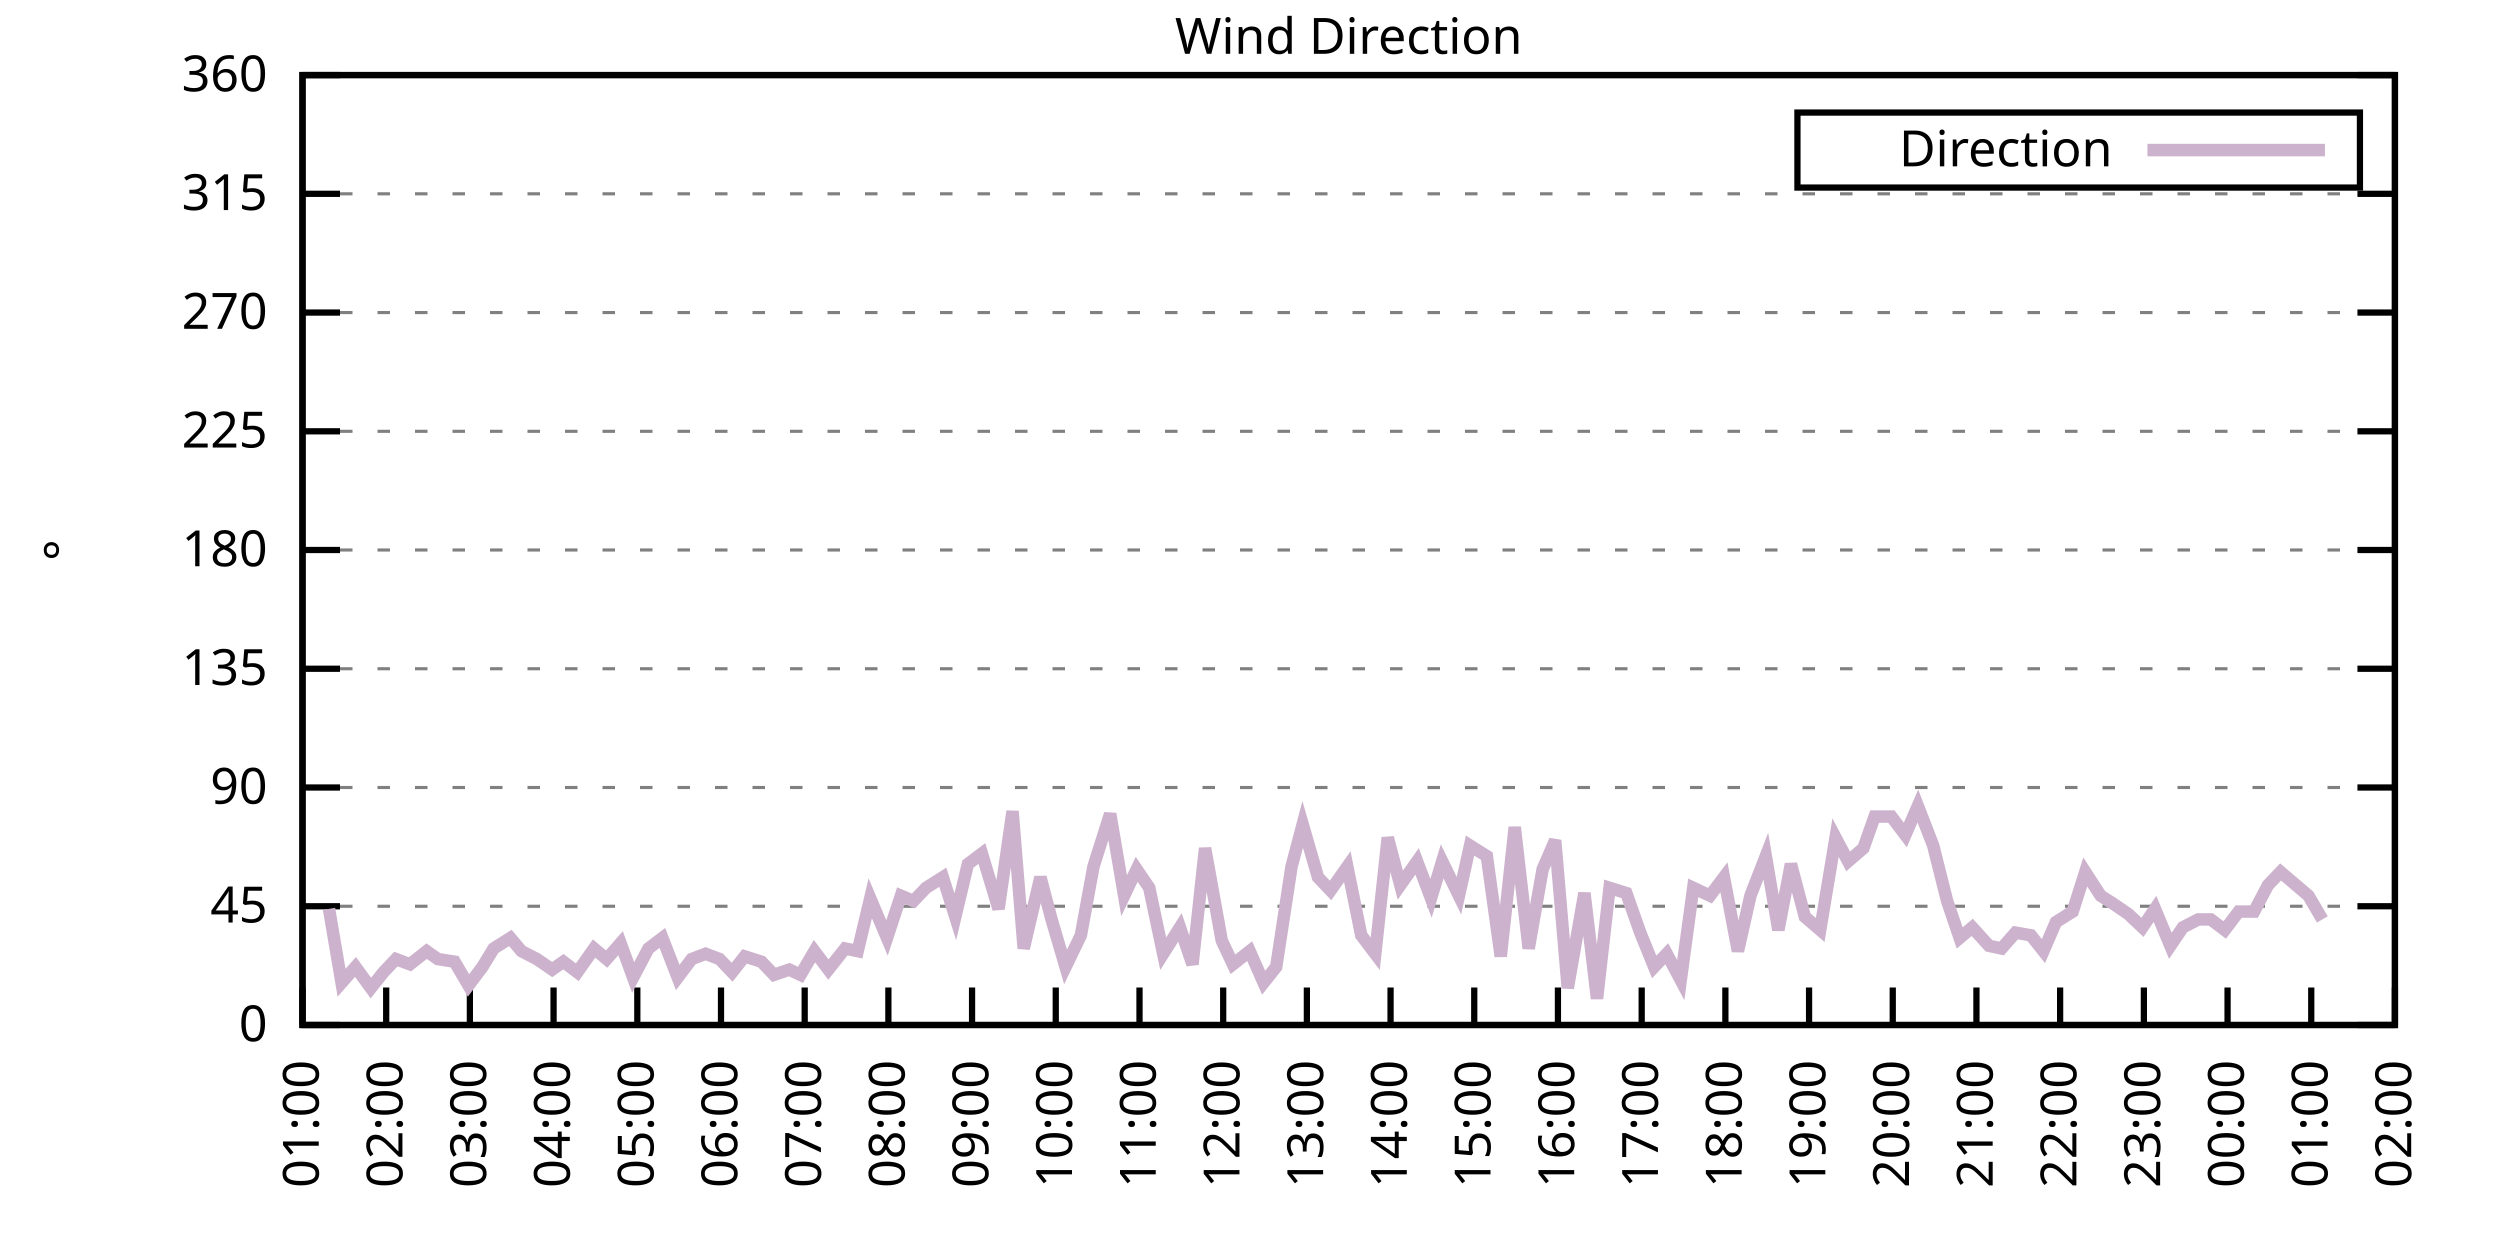
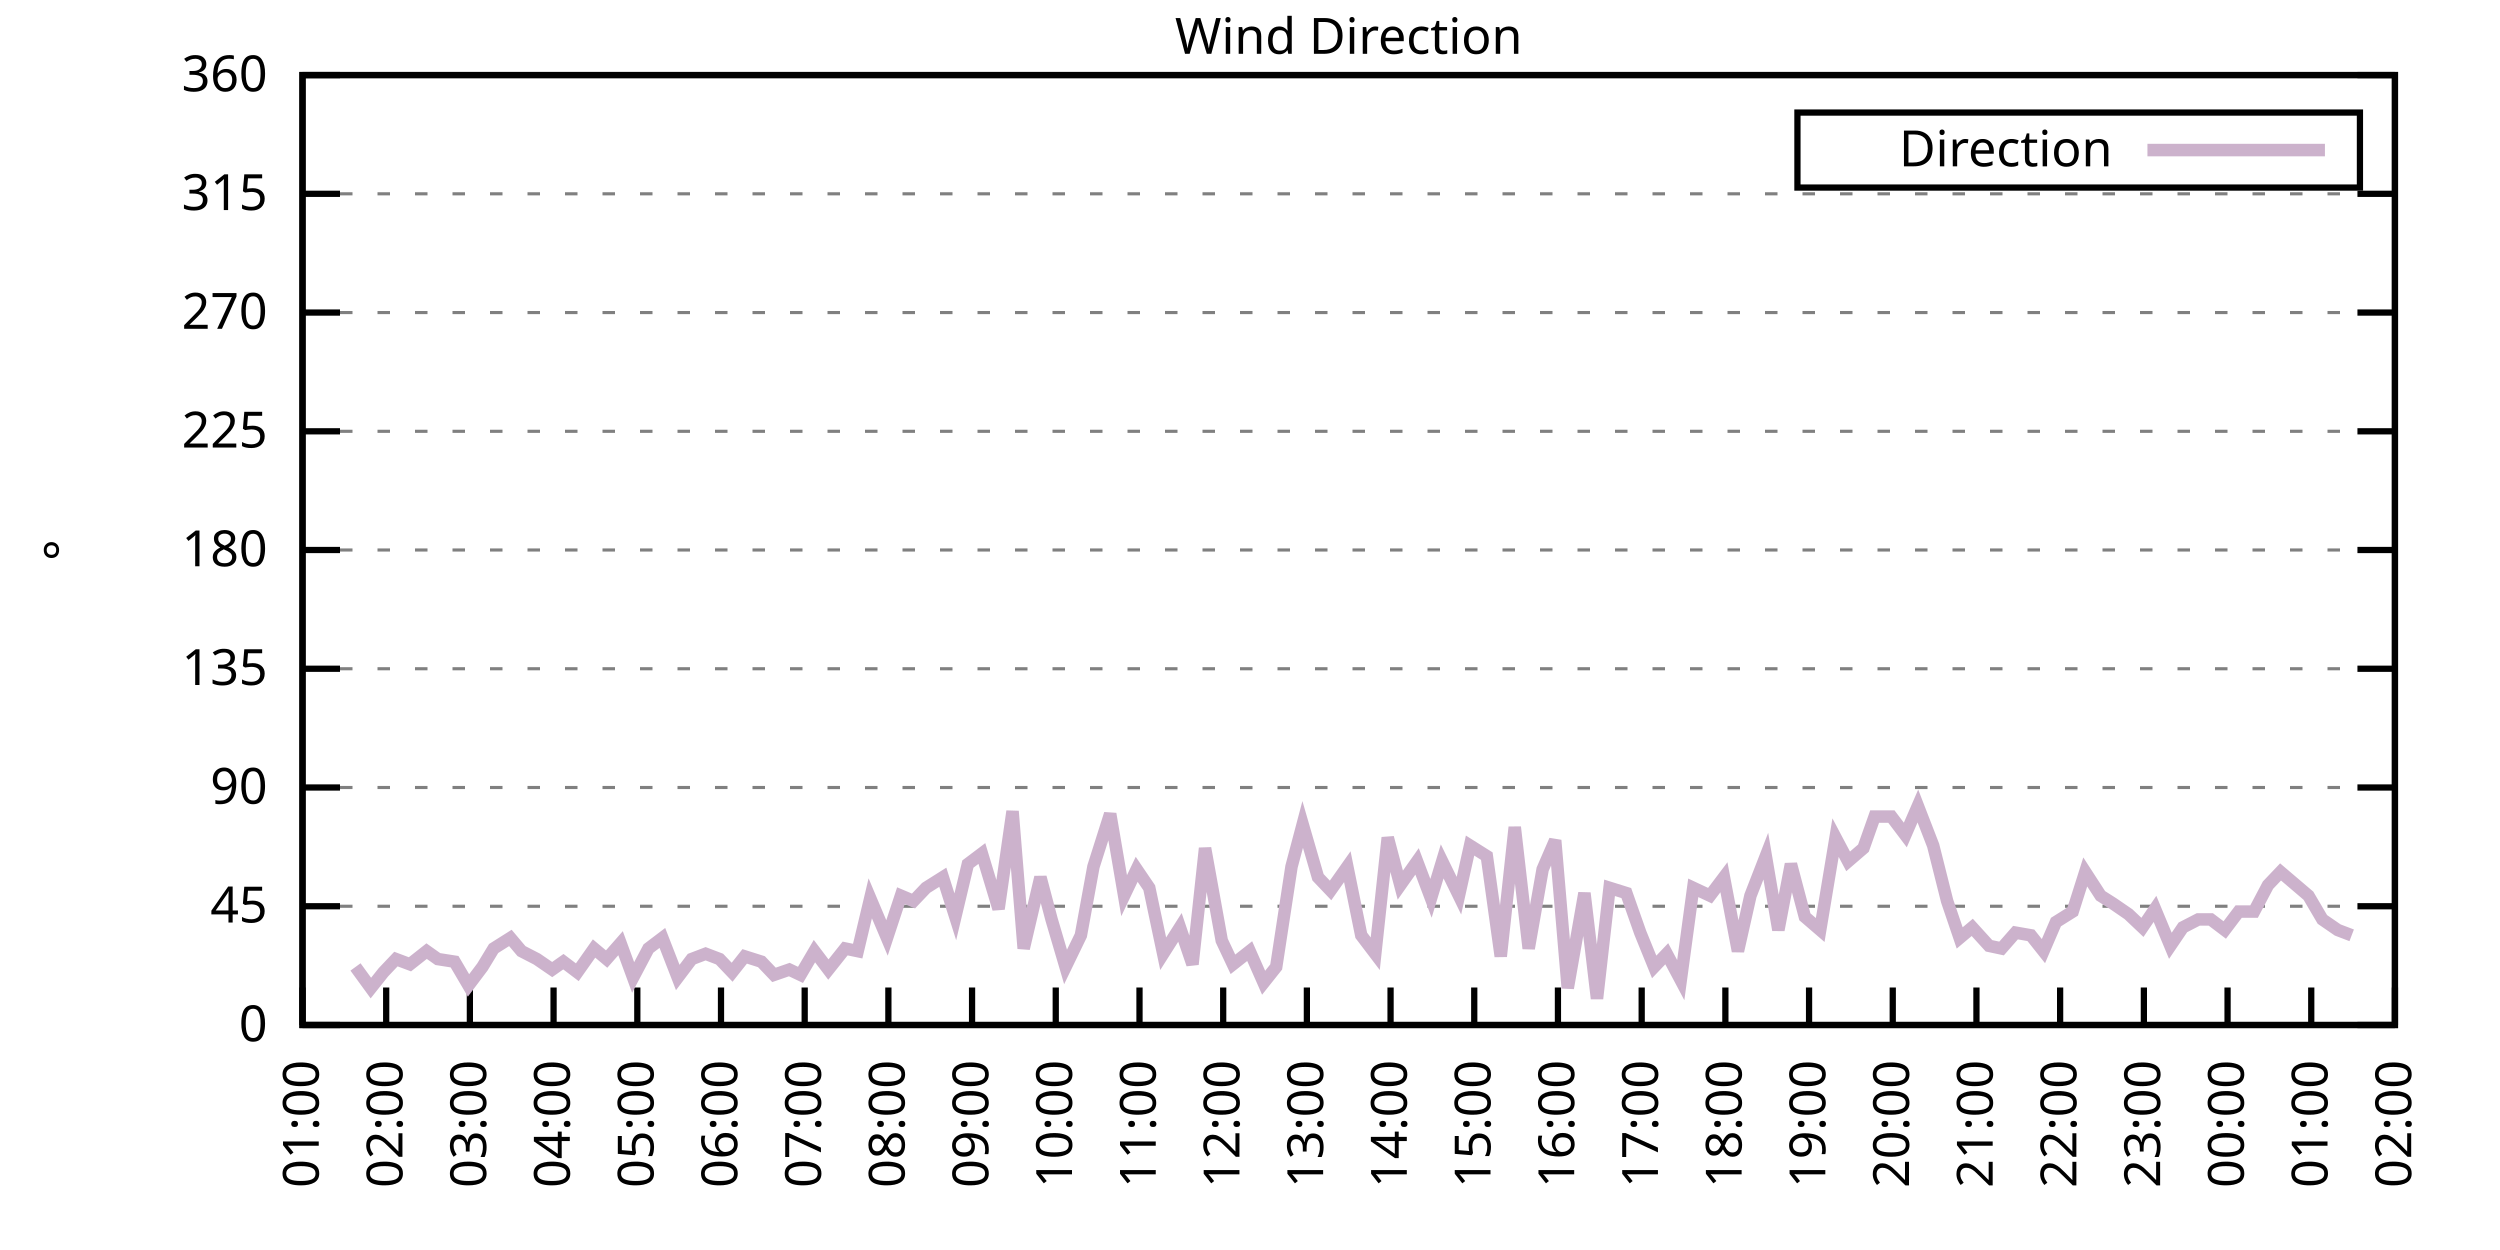
<svg xmlns="http://www.w3.org/2000/svg" xmlns:xlink="http://www.w3.org/1999/xlink" width="400" height="200" viewBox="0 0 400 200">
  <g id="gnuplot_canvas">
    <rect x="0" y="0" width="400" height="200" fill="none" />
    <defs>
      <circle id="gpDot" r="0.5" stroke-width="0.5" stroke="currentColor" />
      <path id="gpPt0" stroke-width="0.333" stroke="currentColor" d="M-1,0 h2 M0,-1 v2" />
      <path id="gpPt1" stroke-width="0.333" stroke="currentColor" d="M-1,-1 L1,1 M1,-1 L-1,1" />
      <path id="gpPt2" stroke-width="0.333" stroke="currentColor" d="M-1,0 L1,0 M0,-1 L0,1 M-1,-1 L1,1 M-1,1 L1,-1" />
      <rect id="gpPt3" stroke-width="0.333" stroke="currentColor" x="-1" y="-1" width="2" height="2" />
      <rect id="gpPt4" stroke-width="0.333" stroke="currentColor" fill="currentColor" x="-1" y="-1" width="2" height="2" />
      <circle id="gpPt5" stroke-width="0.333" stroke="currentColor" cx="0" cy="0" r="1" />
      <use xlink:href="#gpPt5" id="gpPt6" fill="currentColor" stroke="none" />
      <path id="gpPt7" stroke-width="0.333" stroke="currentColor" d="M0,-1.33 L-1.33,0.67 L1.33,0.67 z" />
      <use xlink:href="#gpPt7" id="gpPt8" fill="currentColor" stroke="none" />
      <use xlink:href="#gpPt7" id="gpPt9" stroke="currentColor" transform="rotate(180)" />
      <use xlink:href="#gpPt9" id="gpPt10" fill="currentColor" stroke="none" />
      <use xlink:href="#gpPt3" id="gpPt11" stroke="currentColor" transform="rotate(45)" />
      <use xlink:href="#gpPt11" id="gpPt12" fill="currentColor" stroke="none" />
      <path id="gpPt13" stroke-width="0.333" stroke="currentColor" d="M0,1.330 L1.265,0.411 L0.782,-1.067 L-0.782,-1.076 L-1.265,0.411 z" />
      <use xlink:href="#gpPt13" id="gpPt14" fill="currentColor" stroke="none" />
      <filter id="textbox" filterUnits="objectBoundingBox" x="0" y="0" height="1" width="1">
        <feFlood flood-color="white" flood-opacity="1" result="bgnd" />
        <feComposite in="SourceGraphic" in2="bgnd" operator="atop" />
      </filter>
      <filter id="greybox" filterUnits="objectBoundingBox" x="0" y="0" height="1" width="1">
        <feFlood flood-color="lightgrey" flood-opacity="1" result="grey" />
        <feComposite in="SourceGraphic" in2="grey" operator="atop" />
      </filter>
    </defs>
    <g fill="none" color="white" stroke="currentColor" stroke-width="1.00" stroke-linecap="butt" stroke-linejoin="miter">
</g>
    <g fill="none" color="black" stroke="currentColor" stroke-width="1.00" stroke-linecap="butt" stroke-linejoin="miter">
      <g stroke="none" shape-rendering="crispEdges">
        <polygon fill="rgb(255, 255, 255)" points="48.40,164.00 383.18,164.00 383.18,12.02 48.40,12.02 " />
      </g>
    </g>
    <g fill="none" color="black" stroke="currentColor" stroke-width="1.00" stroke-linecap="butt" stroke-linejoin="miter">
</g>
    <g fill="none" color="black" stroke="black" stroke-width="0.50" stroke-linecap="butt" stroke-linejoin="miter">
</g>
    <g fill="none" color="gray" stroke="currentColor" stroke-width="0.50" stroke-linecap="butt" stroke-linejoin="miter">
      <path stroke="gray" stroke-dasharray="2,4" class="gridline" d="M48.40,164.00 L383.19,164.00  " />
    </g>
    <g fill="none" color="gray" stroke="gray" stroke-width="1.00" stroke-linecap="butt" stroke-linejoin="miter">
</g>
    <g fill="none" color="black" stroke="currentColor" stroke-width="1.00" stroke-linecap="butt" stroke-linejoin="miter">
      <path stroke="black" d="M48.40,164.00 L54.40,164.00 M383.19,164.00 L377.19,164.00  " />
      <g transform="translate(42.80,166.60)" stroke="none" fill="black" font-family="Sans" font-size="8.00" text-anchor="end">
        <text>
          <tspan font-family="Sans"> 0</tspan>
        </text>
      </g>
    </g>
    <g fill="none" color="black" stroke="currentColor" stroke-width="1.00" stroke-linecap="butt" stroke-linejoin="miter">
</g>
    <g fill="none" color="black" stroke="black" stroke-width="0.50" stroke-linecap="butt" stroke-linejoin="miter">
</g>
    <g fill="none" color="gray" stroke="currentColor" stroke-width="0.50" stroke-linecap="butt" stroke-linejoin="miter">
      <path stroke="gray" stroke-dasharray="2,4" class="gridline" d="M48.40,145.00 L383.19,145.00  " />
    </g>
    <g fill="none" color="gray" stroke="gray" stroke-width="1.00" stroke-linecap="butt" stroke-linejoin="miter">
</g>
    <g fill="none" color="black" stroke="currentColor" stroke-width="1.00" stroke-linecap="butt" stroke-linejoin="miter">
      <path stroke="black" d="M48.40,145.00 L54.40,145.00 M383.19,145.00 L377.19,145.00  " />
      <g transform="translate(42.80,147.60)" stroke="none" fill="black" font-family="Sans" font-size="8.00" text-anchor="end">
        <text>
          <tspan font-family="Sans"> 45</tspan>
        </text>
      </g>
    </g>
    <g fill="none" color="black" stroke="currentColor" stroke-width="1.00" stroke-linecap="butt" stroke-linejoin="miter">
</g>
    <g fill="none" color="black" stroke="black" stroke-width="0.50" stroke-linecap="butt" stroke-linejoin="miter">
</g>
    <g fill="none" color="gray" stroke="currentColor" stroke-width="0.50" stroke-linecap="butt" stroke-linejoin="miter">
      <path stroke="gray" stroke-dasharray="2,4" class="gridline" d="M48.40,126.00 L383.19,126.00  " />
    </g>
    <g fill="none" color="gray" stroke="gray" stroke-width="1.00" stroke-linecap="butt" stroke-linejoin="miter">
</g>
    <g fill="none" color="black" stroke="currentColor" stroke-width="1.00" stroke-linecap="butt" stroke-linejoin="miter">
      <path stroke="black" d="M48.40,126.00 L54.40,126.00 M383.19,126.00 L377.19,126.00  " />
      <g transform="translate(42.80,128.60)" stroke="none" fill="black" font-family="Sans" font-size="8.00" text-anchor="end">
        <text>
          <tspan font-family="Sans"> 90</tspan>
        </text>
      </g>
    </g>
    <g fill="none" color="black" stroke="currentColor" stroke-width="1.00" stroke-linecap="butt" stroke-linejoin="miter">
</g>
    <g fill="none" color="black" stroke="black" stroke-width="0.50" stroke-linecap="butt" stroke-linejoin="miter">
</g>
    <g fill="none" color="gray" stroke="currentColor" stroke-width="0.50" stroke-linecap="butt" stroke-linejoin="miter">
      <path stroke="gray" stroke-dasharray="2,4" class="gridline" d="M48.40,107.00 L383.19,107.00  " />
    </g>
    <g fill="none" color="gray" stroke="gray" stroke-width="1.00" stroke-linecap="butt" stroke-linejoin="miter">
</g>
    <g fill="none" color="black" stroke="currentColor" stroke-width="1.00" stroke-linecap="butt" stroke-linejoin="miter">
      <path stroke="black" d="M48.40,107.00 L54.40,107.00 M383.19,107.00 L377.19,107.00  " />
      <g transform="translate(42.80,109.60)" stroke="none" fill="black" font-family="Sans" font-size="8.00" text-anchor="end">
        <text>
          <tspan font-family="Sans"> 135</tspan>
        </text>
      </g>
    </g>
    <g fill="none" color="black" stroke="currentColor" stroke-width="1.00" stroke-linecap="butt" stroke-linejoin="miter">
</g>
    <g fill="none" color="black" stroke="black" stroke-width="0.50" stroke-linecap="butt" stroke-linejoin="miter">
</g>
    <g fill="none" color="gray" stroke="currentColor" stroke-width="0.50" stroke-linecap="butt" stroke-linejoin="miter">
      <path stroke="gray" stroke-dasharray="2,4" class="gridline" d="M48.40,88.00 L383.19,88.00  " />
    </g>
    <g fill="none" color="gray" stroke="gray" stroke-width="1.00" stroke-linecap="butt" stroke-linejoin="miter">
</g>
    <g fill="none" color="black" stroke="currentColor" stroke-width="1.00" stroke-linecap="butt" stroke-linejoin="miter">
      <path stroke="black" d="M48.40,88.00 L54.40,88.00 M383.19,88.00 L377.19,88.00  " />
      <g transform="translate(42.80,90.60)" stroke="none" fill="black" font-family="Sans" font-size="8.00" text-anchor="end">
        <text>
          <tspan font-family="Sans"> 180</tspan>
        </text>
      </g>
    </g>
    <g fill="none" color="black" stroke="currentColor" stroke-width="1.00" stroke-linecap="butt" stroke-linejoin="miter">
</g>
    <g fill="none" color="black" stroke="black" stroke-width="0.50" stroke-linecap="butt" stroke-linejoin="miter">
</g>
    <g fill="none" color="gray" stroke="currentColor" stroke-width="0.50" stroke-linecap="butt" stroke-linejoin="miter">
      <path stroke="gray" stroke-dasharray="2,4" class="gridline" d="M48.40,69.01 L383.19,69.01  " />
    </g>
    <g fill="none" color="gray" stroke="gray" stroke-width="1.00" stroke-linecap="butt" stroke-linejoin="miter">
</g>
    <g fill="none" color="black" stroke="currentColor" stroke-width="1.00" stroke-linecap="butt" stroke-linejoin="miter">
      <path stroke="black" d="M48.40,69.01 L54.40,69.01 M383.19,69.01 L377.19,69.01  " />
      <g transform="translate(42.80,71.61)" stroke="none" fill="black" font-family="Sans" font-size="8.00" text-anchor="end">
        <text>
          <tspan font-family="Sans"> 225</tspan>
        </text>
      </g>
    </g>
    <g fill="none" color="black" stroke="currentColor" stroke-width="1.00" stroke-linecap="butt" stroke-linejoin="miter">
</g>
    <g fill="none" color="black" stroke="black" stroke-width="0.50" stroke-linecap="butt" stroke-linejoin="miter">
</g>
    <g fill="none" color="gray" stroke="currentColor" stroke-width="0.50" stroke-linecap="butt" stroke-linejoin="miter">
      <path stroke="gray" stroke-dasharray="2,4" class="gridline" d="M48.40,50.01 L383.19,50.01  " />
    </g>
    <g fill="none" color="gray" stroke="gray" stroke-width="1.00" stroke-linecap="butt" stroke-linejoin="miter">
</g>
    <g fill="none" color="black" stroke="currentColor" stroke-width="1.00" stroke-linecap="butt" stroke-linejoin="miter">
      <path stroke="black" d="M48.40,50.01 L54.40,50.01 M383.19,50.01 L377.19,50.01  " />
      <g transform="translate(42.80,52.61)" stroke="none" fill="black" font-family="Sans" font-size="8.00" text-anchor="end">
        <text>
          <tspan font-family="Sans"> 270</tspan>
        </text>
      </g>
    </g>
    <g fill="none" color="black" stroke="currentColor" stroke-width="1.00" stroke-linecap="butt" stroke-linejoin="miter">
</g>
    <g fill="none" color="black" stroke="black" stroke-width="0.50" stroke-linecap="butt" stroke-linejoin="miter">
</g>
    <g fill="none" color="gray" stroke="currentColor" stroke-width="0.50" stroke-linecap="butt" stroke-linejoin="miter">
      <path stroke="gray" stroke-dasharray="2,4" class="gridline" d="M48.40,31.01 L383.19,31.01  " />
    </g>
    <g fill="none" color="gray" stroke="gray" stroke-width="1.00" stroke-linecap="butt" stroke-linejoin="miter">
</g>
    <g fill="none" color="black" stroke="currentColor" stroke-width="1.00" stroke-linecap="butt" stroke-linejoin="miter">
      <path stroke="black" d="M48.40,31.01 L54.40,31.01 M383.19,31.01 L377.19,31.01  " />
      <g transform="translate(42.80,33.61)" stroke="none" fill="black" font-family="Sans" font-size="8.00" text-anchor="end">
        <text>
          <tspan font-family="Sans"> 315</tspan>
        </text>
      </g>
    </g>
    <g fill="none" color="black" stroke="currentColor" stroke-width="1.00" stroke-linecap="butt" stroke-linejoin="miter">
</g>
    <g fill="none" color="black" stroke="black" stroke-width="0.50" stroke-linecap="butt" stroke-linejoin="miter">
</g>
    <g fill="none" color="gray" stroke="currentColor" stroke-width="0.50" stroke-linecap="butt" stroke-linejoin="miter">
      <path stroke="gray" stroke-dasharray="2,4" class="gridline" d="M48.40,12.01 L383.19,12.01  " />
    </g>
    <g fill="none" color="gray" stroke="gray" stroke-width="1.00" stroke-linecap="butt" stroke-linejoin="miter">
</g>
    <g fill="none" color="black" stroke="currentColor" stroke-width="1.00" stroke-linecap="butt" stroke-linejoin="miter">
      <path stroke="black" d="M48.40,12.01 L54.40,12.01 M383.19,12.01 L377.19,12.01  " />
      <g transform="translate(42.80,14.61)" stroke="none" fill="black" font-family="Sans" font-size="8.00" text-anchor="end">
        <text>
          <tspan font-family="Sans"> 360</tspan>
        </text>
      </g>
    </g>
    <g fill="none" color="black" stroke="currentColor" stroke-width="1.00" stroke-linecap="butt" stroke-linejoin="miter">
      <path stroke="black" d="M48.40,164.00 L48.40,158.00  " />
      <g transform="translate(51.00,169.60) rotate(270.00)" stroke="none" fill="black" font-family="Sans" font-size="8.00" text-anchor="end">
        <text>
          <tspan font-family="Sans">01:00</tspan>
        </text>
      </g>
    </g>
    <g fill="none" color="black" stroke="currentColor" stroke-width="1.00" stroke-linecap="butt" stroke-linejoin="miter">
      <path stroke="black" d="M61.79,164.00 L61.79,158.00  " />
      <g transform="translate(64.39,169.60) rotate(270.00)" stroke="none" fill="black" font-family="Sans" font-size="8.00" text-anchor="end">
        <text>
          <tspan font-family="Sans">02:00</tspan>
        </text>
      </g>
    </g>
    <g fill="none" color="black" stroke="currentColor" stroke-width="1.00" stroke-linecap="butt" stroke-linejoin="miter">
      <path stroke="black" d="M75.18,164.00 L75.18,158.00  " />
      <g transform="translate(77.78,169.60) rotate(270.00)" stroke="none" fill="black" font-family="Sans" font-size="8.00" text-anchor="end">
        <text>
          <tspan font-family="Sans">03:00</tspan>
        </text>
      </g>
    </g>
    <g fill="none" color="black" stroke="currentColor" stroke-width="1.00" stroke-linecap="butt" stroke-linejoin="miter">
      <path stroke="black" d="M88.57,164.00 L88.57,158.00  " />
      <g transform="translate(91.17,169.60) rotate(270.00)" stroke="none" fill="black" font-family="Sans" font-size="8.00" text-anchor="end">
        <text>
          <tspan font-family="Sans">04:00</tspan>
        </text>
      </g>
    </g>
    <g fill="none" color="black" stroke="currentColor" stroke-width="1.00" stroke-linecap="butt" stroke-linejoin="miter">
      <path stroke="black" d="M101.97,164.00 L101.97,158.00  " />
      <g transform="translate(104.57,169.60) rotate(270.00)" stroke="none" fill="black" font-family="Sans" font-size="8.00" text-anchor="end">
        <text>
          <tspan font-family="Sans">05:00</tspan>
        </text>
      </g>
    </g>
    <g fill="none" color="black" stroke="currentColor" stroke-width="1.00" stroke-linecap="butt" stroke-linejoin="miter">
      <path stroke="black" d="M115.36,164.00 L115.36,158.00  " />
      <g transform="translate(117.96,169.60) rotate(270.00)" stroke="none" fill="black" font-family="Sans" font-size="8.00" text-anchor="end">
        <text>
          <tspan font-family="Sans">06:00</tspan>
        </text>
      </g>
    </g>
    <g fill="none" color="black" stroke="currentColor" stroke-width="1.00" stroke-linecap="butt" stroke-linejoin="miter">
      <path stroke="black" d="M128.75,164.00 L128.75,158.00  " />
      <g transform="translate(131.35,169.60) rotate(270.00)" stroke="none" fill="black" font-family="Sans" font-size="8.00" text-anchor="end">
        <text>
          <tspan font-family="Sans">07:00</tspan>
        </text>
      </g>
    </g>
    <g fill="none" color="black" stroke="currentColor" stroke-width="1.00" stroke-linecap="butt" stroke-linejoin="miter">
      <path stroke="black" d="M142.14,164.00 L142.14,158.00  " />
      <g transform="translate(144.74,169.60) rotate(270.00)" stroke="none" fill="black" font-family="Sans" font-size="8.00" text-anchor="end">
        <text>
          <tspan font-family="Sans">08:00</tspan>
        </text>
      </g>
    </g>
    <g fill="none" color="black" stroke="currentColor" stroke-width="1.00" stroke-linecap="butt" stroke-linejoin="miter">
      <path stroke="black" d="M155.53,164.00 L155.53,158.00  " />
      <g transform="translate(158.13,169.60) rotate(270.00)" stroke="none" fill="black" font-family="Sans" font-size="8.00" text-anchor="end">
        <text>
          <tspan font-family="Sans">09:00</tspan>
        </text>
      </g>
    </g>
    <g fill="none" color="black" stroke="currentColor" stroke-width="1.00" stroke-linecap="butt" stroke-linejoin="miter">
      <path stroke="black" d="M168.92,164.00 L168.92,158.00  " />
      <g transform="translate(171.52,169.60) rotate(270.00)" stroke="none" fill="black" font-family="Sans" font-size="8.00" text-anchor="end">
        <text>
          <tspan font-family="Sans">10:00</tspan>
        </text>
      </g>
    </g>
    <g fill="none" color="black" stroke="currentColor" stroke-width="1.00" stroke-linecap="butt" stroke-linejoin="miter">
      <path stroke="black" d="M182.32,164.00 L182.32,158.00  " />
      <g transform="translate(184.92,169.60) rotate(270.00)" stroke="none" fill="black" font-family="Sans" font-size="8.00" text-anchor="end">
        <text>
          <tspan font-family="Sans">11:00</tspan>
        </text>
      </g>
    </g>
    <g fill="none" color="black" stroke="currentColor" stroke-width="1.00" stroke-linecap="butt" stroke-linejoin="miter">
      <path stroke="black" d="M195.71,164.00 L195.71,158.00  " />
      <g transform="translate(198.31,169.60) rotate(270.00)" stroke="none" fill="black" font-family="Sans" font-size="8.00" text-anchor="end">
        <text>
          <tspan font-family="Sans">12:00</tspan>
        </text>
      </g>
    </g>
    <g fill="none" color="black" stroke="currentColor" stroke-width="1.00" stroke-linecap="butt" stroke-linejoin="miter">
      <path stroke="black" d="M209.10,164.00 L209.10,158.00  " />
      <g transform="translate(211.70,169.60) rotate(270.00)" stroke="none" fill="black" font-family="Sans" font-size="8.00" text-anchor="end">
        <text>
          <tspan font-family="Sans">13:00</tspan>
        </text>
      </g>
    </g>
    <g fill="none" color="black" stroke="currentColor" stroke-width="1.00" stroke-linecap="butt" stroke-linejoin="miter">
      <path stroke="black" d="M222.49,164.00 L222.49,158.00  " />
      <g transform="translate(225.09,169.60) rotate(270.00)" stroke="none" fill="black" font-family="Sans" font-size="8.00" text-anchor="end">
        <text>
          <tspan font-family="Sans">14:00</tspan>
        </text>
      </g>
    </g>
    <g fill="none" color="black" stroke="currentColor" stroke-width="1.00" stroke-linecap="butt" stroke-linejoin="miter">
      <path stroke="black" d="M235.88,164.00 L235.88,158.00  " />
      <g transform="translate(238.48,169.60) rotate(270.00)" stroke="none" fill="black" font-family="Sans" font-size="8.00" text-anchor="end">
        <text>
          <tspan font-family="Sans">15:00</tspan>
        </text>
      </g>
    </g>
    <g fill="none" color="black" stroke="currentColor" stroke-width="1.00" stroke-linecap="butt" stroke-linejoin="miter">
      <path stroke="black" d="M249.27,164.00 L249.27,158.00  " />
      <g transform="translate(251.87,169.60) rotate(270.00)" stroke="none" fill="black" font-family="Sans" font-size="8.00" text-anchor="end">
        <text>
          <tspan font-family="Sans">16:00</tspan>
        </text>
      </g>
    </g>
    <g fill="none" color="black" stroke="currentColor" stroke-width="1.00" stroke-linecap="butt" stroke-linejoin="miter">
      <path stroke="black" d="M262.67,164.00 L262.67,158.00  " />
      <g transform="translate(265.27,169.60) rotate(270.00)" stroke="none" fill="black" font-family="Sans" font-size="8.00" text-anchor="end">
        <text>
          <tspan font-family="Sans">17:00</tspan>
        </text>
      </g>
    </g>
    <g fill="none" color="black" stroke="currentColor" stroke-width="1.00" stroke-linecap="butt" stroke-linejoin="miter">
      <path stroke="black" d="M276.06,164.00 L276.06,158.00  " />
      <g transform="translate(278.66,169.60) rotate(270.00)" stroke="none" fill="black" font-family="Sans" font-size="8.00" text-anchor="end">
        <text>
          <tspan font-family="Sans">18:00</tspan>
        </text>
      </g>
    </g>
    <g fill="none" color="black" stroke="currentColor" stroke-width="1.00" stroke-linecap="butt" stroke-linejoin="miter">
      <path stroke="black" d="M289.45,164.00 L289.45,158.00  " />
      <g transform="translate(292.05,169.60) rotate(270.00)" stroke="none" fill="black" font-family="Sans" font-size="8.00" text-anchor="end">
        <text>
          <tspan font-family="Sans">19:00</tspan>
        </text>
      </g>
    </g>
    <g fill="none" color="black" stroke="currentColor" stroke-width="1.00" stroke-linecap="butt" stroke-linejoin="miter">
      <path stroke="black" d="M302.84,164.00 L302.84,158.00  " />
      <g transform="translate(305.44,169.60) rotate(270.00)" stroke="none" fill="black" font-family="Sans" font-size="8.00" text-anchor="end">
        <text>
          <tspan font-family="Sans">20:00</tspan>
        </text>
      </g>
    </g>
    <g fill="none" color="black" stroke="currentColor" stroke-width="1.00" stroke-linecap="butt" stroke-linejoin="miter">
      <path stroke="black" d="M316.23,164.00 L316.23,158.00  " />
      <g transform="translate(318.83,169.60) rotate(270.00)" stroke="none" fill="black" font-family="Sans" font-size="8.00" text-anchor="end">
        <text>
          <tspan font-family="Sans">21:00</tspan>
        </text>
      </g>
    </g>
    <g fill="none" color="black" stroke="currentColor" stroke-width="1.00" stroke-linecap="butt" stroke-linejoin="miter">
      <path stroke="black" d="M329.62,164.00 L329.62,158.00  " />
      <g transform="translate(332.22,169.60) rotate(270.00)" stroke="none" fill="black" font-family="Sans" font-size="8.00" text-anchor="end">
        <text>
          <tspan font-family="Sans">22:00</tspan>
        </text>
      </g>
    </g>
    <g fill="none" color="black" stroke="currentColor" stroke-width="1.00" stroke-linecap="butt" stroke-linejoin="miter">
      <path stroke="black" d="M343.02,164.00 L343.02,158.00  " />
      <g transform="translate(345.62,169.60) rotate(270.00)" stroke="none" fill="black" font-family="Sans" font-size="8.00" text-anchor="end">
        <text>
          <tspan font-family="Sans">23:00</tspan>
        </text>
      </g>
    </g>
    <g fill="none" color="black" stroke="currentColor" stroke-width="1.00" stroke-linecap="butt" stroke-linejoin="miter">
      <path stroke="black" d="M356.41,164.00 L356.41,158.00  " />
      <g transform="translate(359.01,169.60) rotate(270.00)" stroke="none" fill="black" font-family="Sans" font-size="8.00" text-anchor="end">
        <text>
          <tspan font-family="Sans">00:00</tspan>
        </text>
      </g>
    </g>
    <g fill="none" color="black" stroke="currentColor" stroke-width="1.00" stroke-linecap="butt" stroke-linejoin="miter">
      <path stroke="black" d="M369.80,164.00 L369.80,158.00  " />
      <g transform="translate(372.40,169.60) rotate(270.00)" stroke="none" fill="black" font-family="Sans" font-size="8.00" text-anchor="end">
        <text>
          <tspan font-family="Sans">01:00</tspan>
        </text>
      </g>
    </g>
    <g fill="none" color="black" stroke="currentColor" stroke-width="1.00" stroke-linecap="butt" stroke-linejoin="miter">
      <path stroke="black" d="M383.19,164.00 L383.19,158.00  " />
      <g transform="translate(385.79,169.60) rotate(270.00)" stroke="none" fill="black" font-family="Sans" font-size="8.00" text-anchor="end">
        <text>
          <tspan font-family="Sans">02:00</tspan>
        </text>
      </g>
    </g>
    <g fill="none" color="black" stroke="currentColor" stroke-width="1.00" stroke-linecap="butt" stroke-linejoin="miter">
</g>
    <g fill="none" color="black" stroke="currentColor" stroke-width="1.00" stroke-linecap="butt" stroke-linejoin="miter">
      <path stroke="black" d="M48.40,12.01 L48.40,164.00 L383.19,164.00 L383.19,12.01 L48.40,12.01 Z  " />
    </g>
    <g fill="none" color="black" stroke="currentColor" stroke-width="1.00" stroke-linecap="butt" stroke-linejoin="miter">
</g>
    <g fill="none" color="black" stroke="currentColor" stroke-width="1.00" stroke-linecap="butt" stroke-linejoin="miter">
      <path stroke="black" d="M287.59,30.01 L287.59,18.01 L377.59,18.01 L377.59,30.01 L287.59,30.01 Z  " />
    </g>
    <g id="Wind_direction_plot_1">
      <g fill="none" color="white" stroke="black" stroke-width="2.00" stroke-linecap="butt" stroke-linejoin="miter">
</g>
      <g fill="none" color="black" stroke="currentColor" stroke-width="2.00" stroke-linecap="butt" stroke-linejoin="miter">
        <g transform="translate(337.99,26.61)" stroke="none" fill="black" font-family="Sans" font-size="8.00" text-anchor="end">
          <text>
            <tspan font-family="Sans">Direction</tspan>
          </text>
        </g>
      </g>
      <g fill="none" color="black" stroke="currentColor" stroke-width="2.00" stroke-linecap="butt" stroke-linejoin="miter">
-         <path stroke="rgb(204, 178, 204)" d="M343.59,24.01 L371.99,24.01 M52.64,145.42 L54.65,157.24 L56.88,154.71 L59.34,158.09 L61.35,155.56 L63.35,153.45   L65.59,154.29 L68.26,152.18 L70.05,153.45 L72.73,153.87 L74.96,157.67 L77.19,154.71 L78.98,151.76 L81.66,150.07   L83.44,152.18 L85.90,153.45 L88.35,155.13 L90.14,153.87 L92.37,155.56 L95.05,151.76 L97.06,153.45 L99.29,150.91   L101.30,156.40 L103.75,151.76 L105.98,150.07 L108.44,156.40 L110.67,153.45 L112.90,152.60 L115.13,153.45 L117.14,155.56   L119.15,153.02 L121.83,153.87 L123.84,155.98 L126.29,155.13 L128.08,155.98 L130.31,152.18 L132.54,155.13 L135.22,151.76   L137.23,152.18 L139.24,143.73 L141.92,150.07 L144.15,143.31 L146.16,144.16 L148.17,142.05 L150.85,140.36 L152.85,146.69   L154.86,138.25 L157.10,136.56 L159.77,145.42 L162.01,129.80 L163.79,151.76 L166.47,140.36 L168.25,147.11 L170.49,154.71   L172.94,149.65 L174.95,138.67 L177.63,130.22 L179.86,143.31 L181.87,139.09 L183.88,142.05 L186.11,152.60 L188.79,148.38   L190.80,154.29 L192.81,135.71 L195.48,150.49 L197.27,154.29 L199.95,152.18 L202.18,157.24 L204.19,154.71 L206.64,138.67   L208.43,131.91 L210.88,140.36 L212.89,142.47 L215.57,138.67 L217.80,149.65 L220.04,152.60 L222.04,134.02 L224.05,141.62   L226.73,137.82 L228.96,143.73 L230.75,137.82 L233.43,143.31 L235.21,135.29 L237.89,136.98 L240.12,153.02 L242.36,132.34   L244.59,151.76 L246.82,139.09 L248.83,134.45 L250.84,158.09 L253.51,142.89 L255.52,159.78 L257.53,142.05 L260.21,142.89   L262.44,149.22 L264.67,154.71 L266.68,152.60 L268.92,156.82 L270.92,142.05 L273.60,143.31 L275.83,140.36 L278.07,152.18   L280.07,143.31 L282.53,136.98 L284.54,148.80 L286.55,138.25 L288.78,146.69 L291.23,148.80 L293.69,134.02 L295.70,137.82   L298.15,135.71 L299.94,130.65 L302.62,130.65 L304.85,133.60 L306.86,128.96 L309.31,135.29 L311.54,144.16 L313.55,150.07   L315.56,148.38 L318.24,151.33 L320.25,151.76 L322.48,149.22 L324.94,149.65 L326.95,152.18 L328.95,147.53 L331.63,145.85   L333.64,139.51 L336.10,143.31 L338.10,144.58 L340.56,146.27 L342.79,148.38 L344.80,145.42 L347.26,151.33 L349.26,148.38   L351.72,147.11 L353.73,147.11 L355.96,148.80 L358.19,145.85 L360.65,145.85 L362.88,141.62 L364.89,139.51 L369.35,143.31   L371.58,147.11  " />
+         <path stroke="rgb(204, 178, 204)" d="M343.59,24.01 L371.99,24.01 M56.88,154.71 L59.34,158.09 L61.35,155.56 L63.35,153.45 L65.59,154.29 L68.26,152.18   L70.05,153.45 L72.73,153.87 L74.96,157.67 L77.19,154.71 L78.98,151.76 L81.66,150.07 L83.44,152.18 L85.90,153.45   L88.35,155.13 L90.14,153.87 L92.37,155.56 L95.05,151.76 L97.06,153.45 L99.29,150.91 L101.30,156.40 L103.75,151.76   L105.98,150.07 L108.44,156.40 L110.67,153.45 L112.90,152.60 L115.13,153.45 L117.14,155.56 L119.15,153.02 L121.83,153.87   L123.84,155.98 L126.29,155.13 L128.08,155.98 L130.31,152.18 L132.54,155.13 L135.22,151.76 L137.23,152.18 L139.24,143.73   L141.92,150.07 L144.15,143.31 L146.16,144.16 L148.17,142.05 L150.85,140.36 L152.85,146.69 L154.86,138.25 L157.10,136.56   L159.77,145.42 L162.01,129.80 L163.79,151.76 L166.47,140.36 L168.25,147.11 L170.49,154.71 L172.94,149.65 L174.95,138.67   L177.63,130.22 L179.86,143.31 L181.87,139.09 L183.88,142.05 L186.11,152.60 L188.79,148.38 L190.80,154.29 L192.81,135.71   L195.48,150.49 L197.27,154.29 L199.95,152.18 L202.18,157.24 L204.19,154.71 L206.64,138.67 L208.43,131.91 L210.88,140.36   L212.89,142.47 L215.57,138.67 L217.80,149.65 L220.04,152.60 L222.04,134.02 L224.05,141.62 L226.73,137.82 L228.96,143.73   L230.75,137.82 L233.43,143.31 L235.21,135.29 L237.89,136.98 L240.12,153.02 L242.36,132.34 L244.59,151.76 L246.82,139.09   L248.83,134.45 L250.84,158.09 L253.51,142.89 L255.52,159.78 L257.53,142.05 L260.21,142.89 L262.44,149.22 L264.67,154.71   L266.68,152.60 L268.92,156.82 L270.92,142.05 L273.60,143.31 L275.83,140.36 L278.07,152.18 L280.07,143.31 L282.53,136.98   L284.54,148.80 L286.55,138.25 L288.78,146.69 L291.23,148.80 L293.69,134.02 L295.70,137.82 L298.15,135.71 L299.94,130.65   L302.62,130.65 L304.85,133.60 L306.86,128.96 L309.31,135.29 L311.54,144.16 L313.55,150.07 L315.56,148.38 L318.24,151.33   L320.25,151.76 L322.48,149.22 L324.94,149.65 L326.95,152.18 L328.95,147.53 L331.63,145.85 L333.64,139.51 L336.10,143.31   L338.10,144.58 L340.56,146.27 L342.79,148.38 L344.80,145.42 L347.26,151.33 L349.26,148.38 L351.72,147.11 L353.73,147.11   L355.96,148.80 L358.19,145.85 L360.65,145.85 L362.88,141.62 L364.89,139.51 L369.35,143.31 L371.58,147.11 L374.04,148.80   L376.27,149.65  " />
      </g>
    </g>
    <g fill="none" color="black" stroke="currentColor" stroke-width="2.00" stroke-linecap="butt" stroke-linejoin="miter">
</g>
    <g fill="none" color="black" stroke="black" stroke-width="1.00" stroke-linecap="butt" stroke-linejoin="miter">
</g>
    <g fill="none" color="black" stroke="currentColor" stroke-width="1.00" stroke-linecap="butt" stroke-linejoin="miter">
      <path stroke="black" d="M48.40,12.01 L48.40,164.00 L383.19,164.00 L383.19,12.01 L48.40,12.01 Z  " />
      <g transform="translate(12.80,88.01) rotate(270.00)" stroke="none" fill="black" font-family="Sans" font-size="8.00" text-anchor="middle">
        <text>
          <tspan font-family="Sans">°</tspan>
        </text>
      </g>
    </g>
    <g fill="none" color="black" stroke="currentColor" stroke-width="1.00" stroke-linecap="butt" stroke-linejoin="miter">
</g>
    <g fill="none" color="black" stroke="currentColor" stroke-width="1.00" stroke-linecap="butt" stroke-linejoin="miter">
      <g transform="translate(215.79,8.61)" stroke="none" fill="black" font-family="Sans" font-size="8.00" text-anchor="middle">
        <text>
          <tspan font-family="Sans">Wind Direction</tspan>
        </text>
      </g>
    </g>
    <g fill="none" color="black" stroke="currentColor" stroke-width="1.00" stroke-linecap="butt" stroke-linejoin="miter">
</g>
  </g>
</svg>
